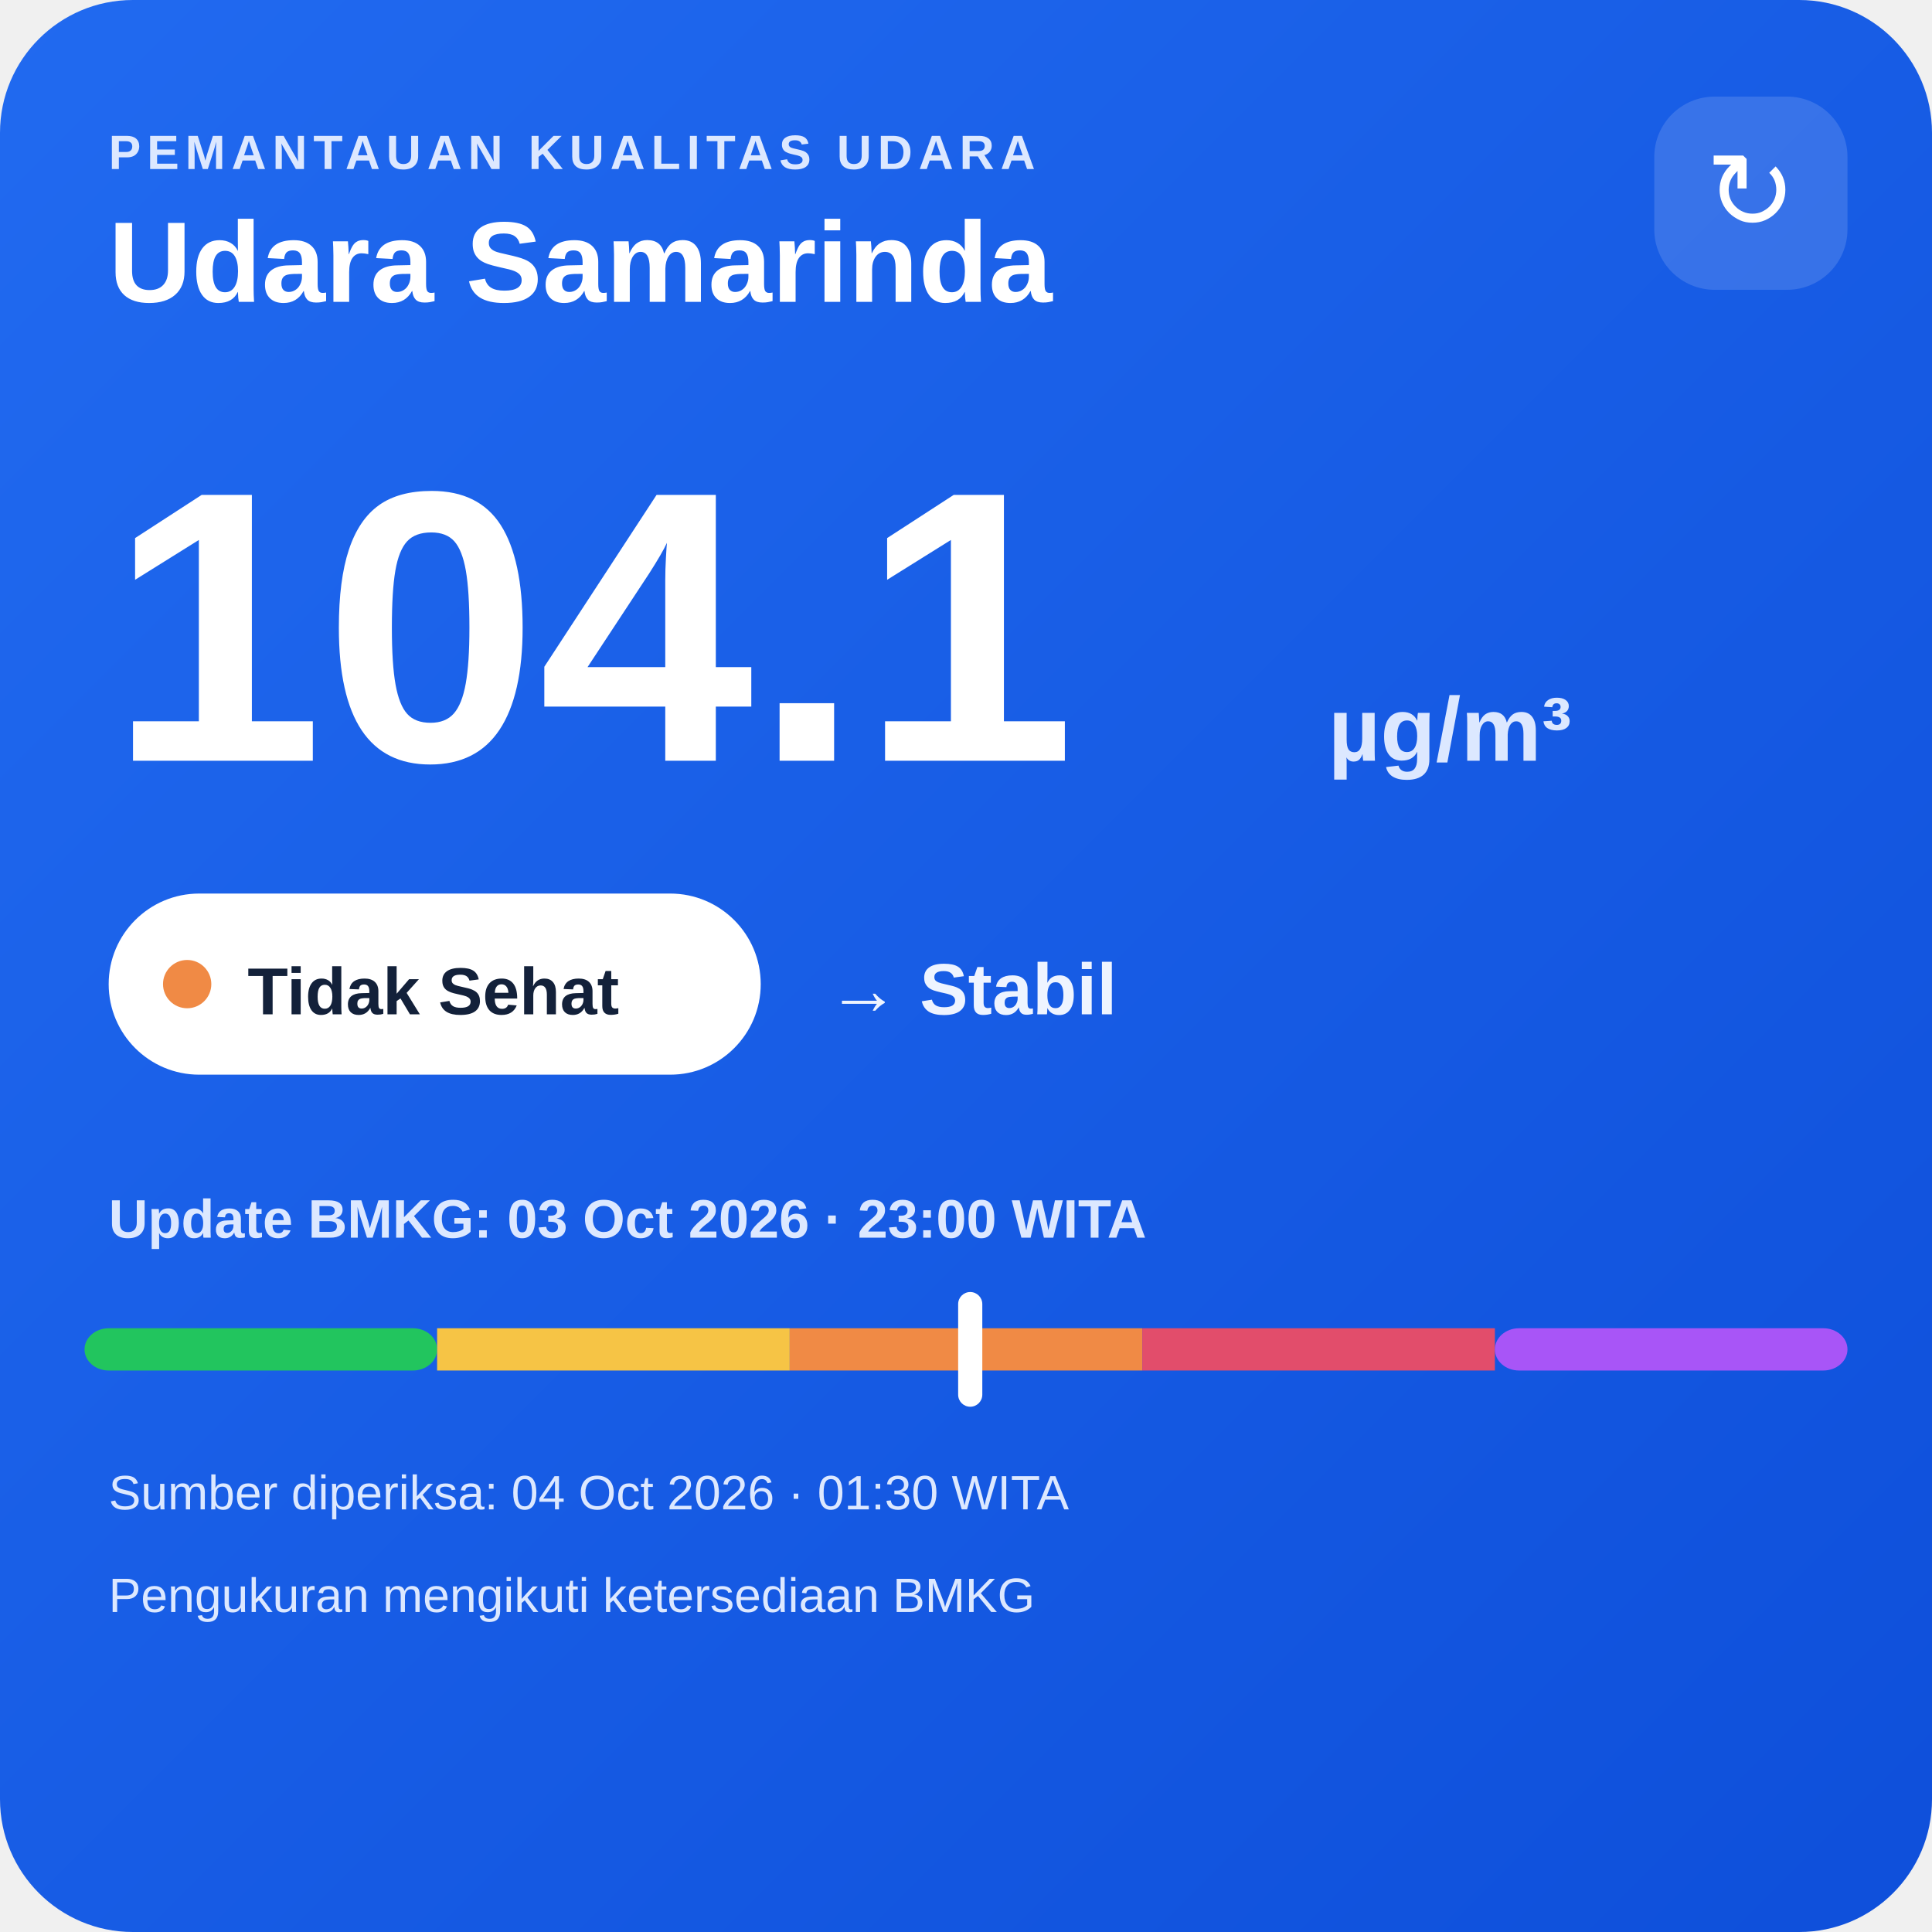
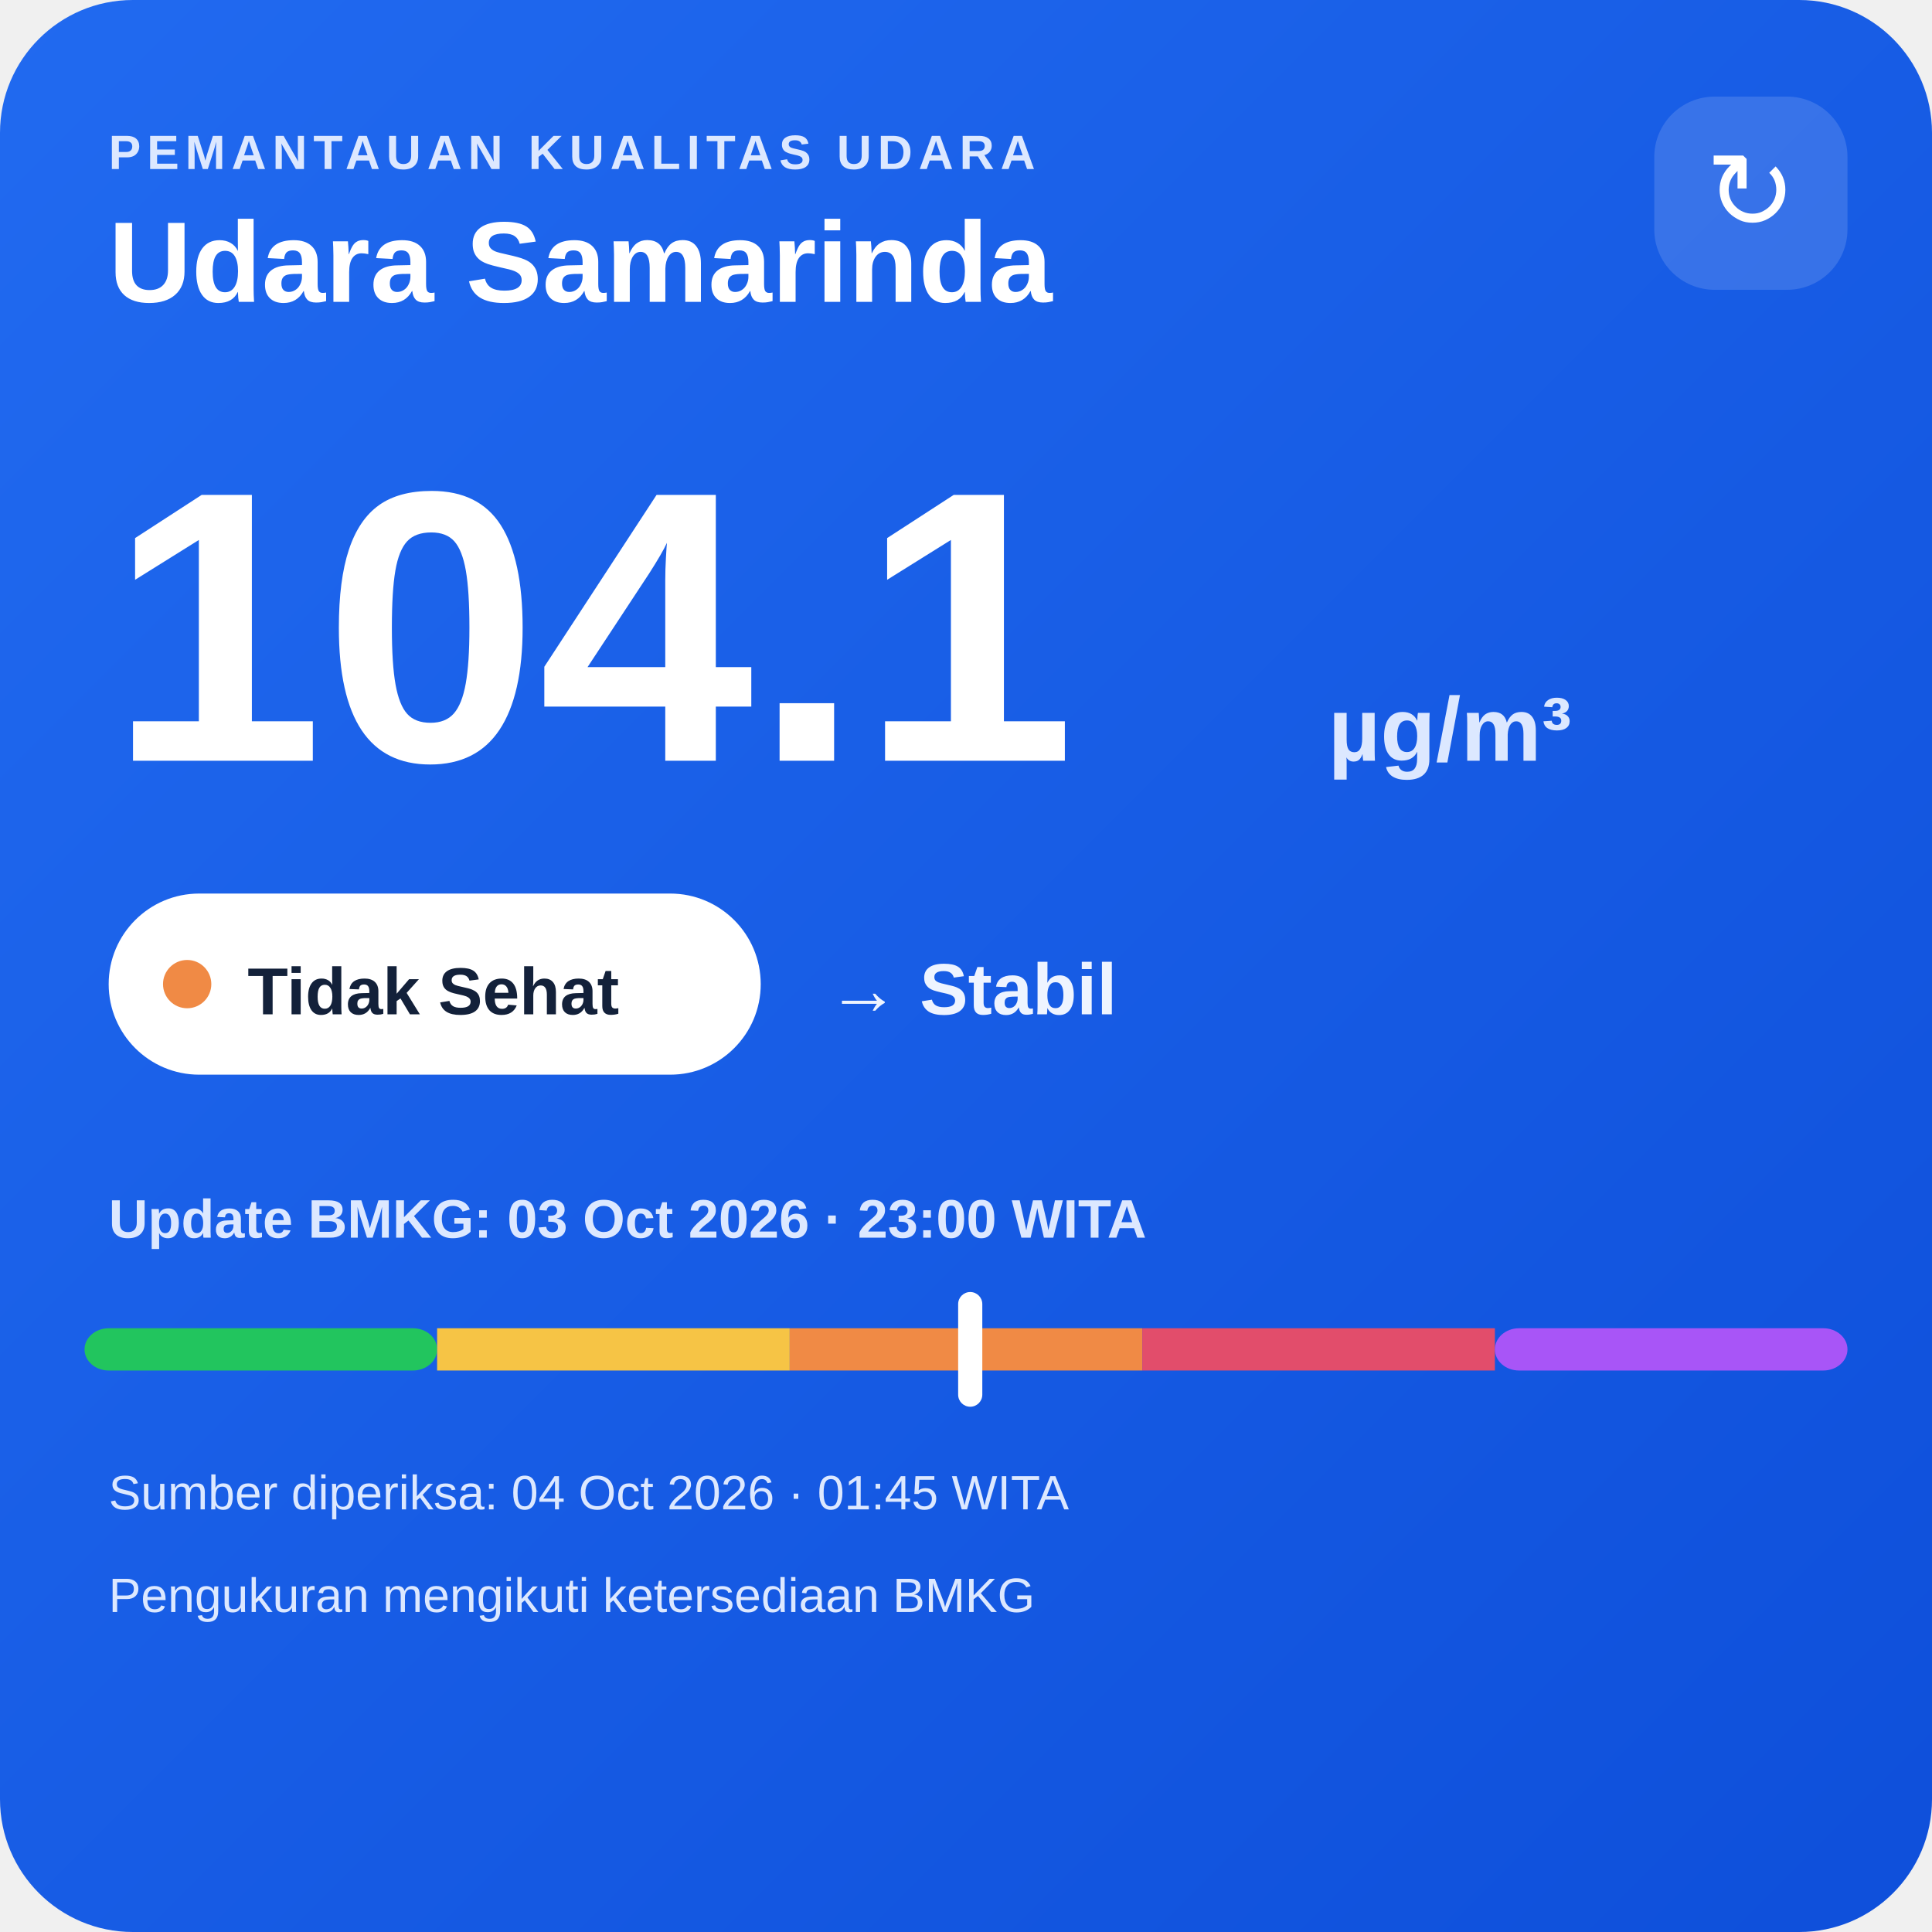
<svg xmlns="http://www.w3.org/2000/svg" width="320" height="320" viewBox="0 0 320 320">
  <defs>
    <linearGradient id="bg" x1="0" y1="0" x2="1" y2="1">
      <stop offset="0" stop-color="#216af0" />
      <stop offset="1" stop-color="#0e4fda" />
    </linearGradient>
  </defs>
  <rect width="320" height="320" rx="22" fill="url(#bg)" />
  <text x="18" y="28" fill="#dce8ff" font-family="Arial,sans-serif" font-size="8" font-weight="700" letter-spacing="1">PEMANTAUAN KUALITAS UDARA</text>
  <text x="18" y="50" fill="#ffffff" font-family="Arial,sans-serif" font-size="19" font-weight="700">Udara Samarinda</text>
  <rect x="274" y="16" width="32" height="32" rx="10" fill="#ffffff" fill-opacity=".14" />
  <text x="290" y="38" text-anchor="middle" fill="#ffffff" font-family="Arial,sans-serif" font-size="18">↻</text>
  <text x="18" y="126" fill="#ffffff" font-family="Arial,sans-serif" font-size="64" font-weight="800">104.1</text>
  <text x="220" y="126" fill="#dce8ff" font-family="Arial,sans-serif" font-size="15" font-weight="700">µg/m³</text>
  <rect x="18" y="148" width="108" height="30" rx="15" fill="#ffffff" />
  <circle cx="31" cy="163" r="4" fill="#f08a45" />
  <text x="41" y="168" fill="#13213a" font-family="Arial,sans-serif" font-size="11" font-weight="700">Tidak Sehat</text>
  <text x="137" y="168" fill="#eef4ff" font-family="Arial,sans-serif" font-size="12" font-weight="700">→ Stabil</text>
  <text x="18" y="205" fill="#dce8ff" font-family="Arial,sans-serif" font-size="9" font-weight="700">Update BMKG: 03 Oct 2026 · 23:00 WITA</text>
  <rect x="14" y="220" width="58.4" height="7" rx="4" fill="#22c55e" />
  <rect x="72.4" y="220" width="58.4" height="7" fill="#f6c445" />
  <rect x="130.8" y="220" width="58.4" height="7" fill="#f08a45" />
  <rect x="189.2" y="220" width="58.4" height="7" fill="#e24d6b" />
  <rect x="247.6" y="220" width="58.4" height="7" rx="4" fill="#a855f7" />
  <rect x="158.7" y="214" width="4" height="19" rx="2" fill="#ffffff" />
-   <text x="18" y="250" fill="#dce8ff" font-family="Arial,sans-serif" font-size="8">Sumber diperiksa: 04 Oct 2026 · 01:30 WITA</text>
+   <text x="18" y="250" fill="#dce8ff" font-family="Arial,sans-serif" font-size="8">Sumber diperiksa: 04 Oct 2026 · 01:45 WITA</text>
  <text x="18" y="267" fill="#dce8ff" font-family="Arial,sans-serif" font-size="8">Pengukuran mengikuti ketersediaan BMKG</text>
</svg>
